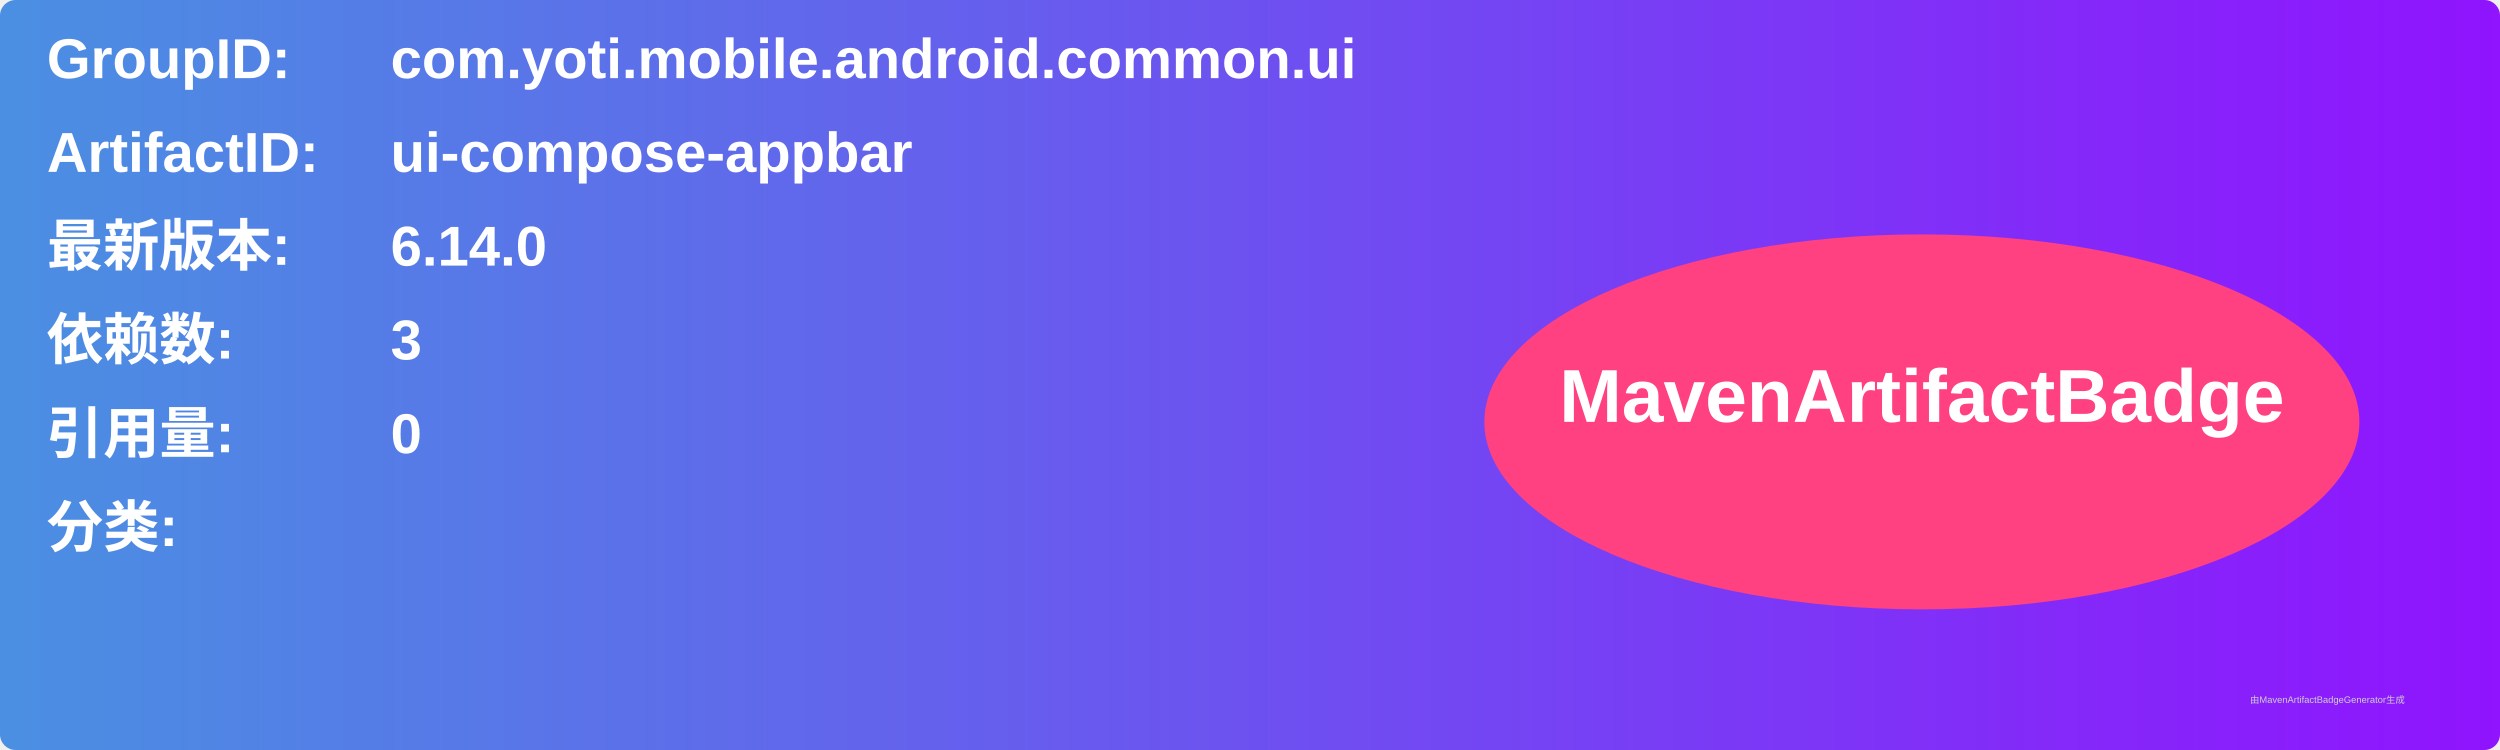
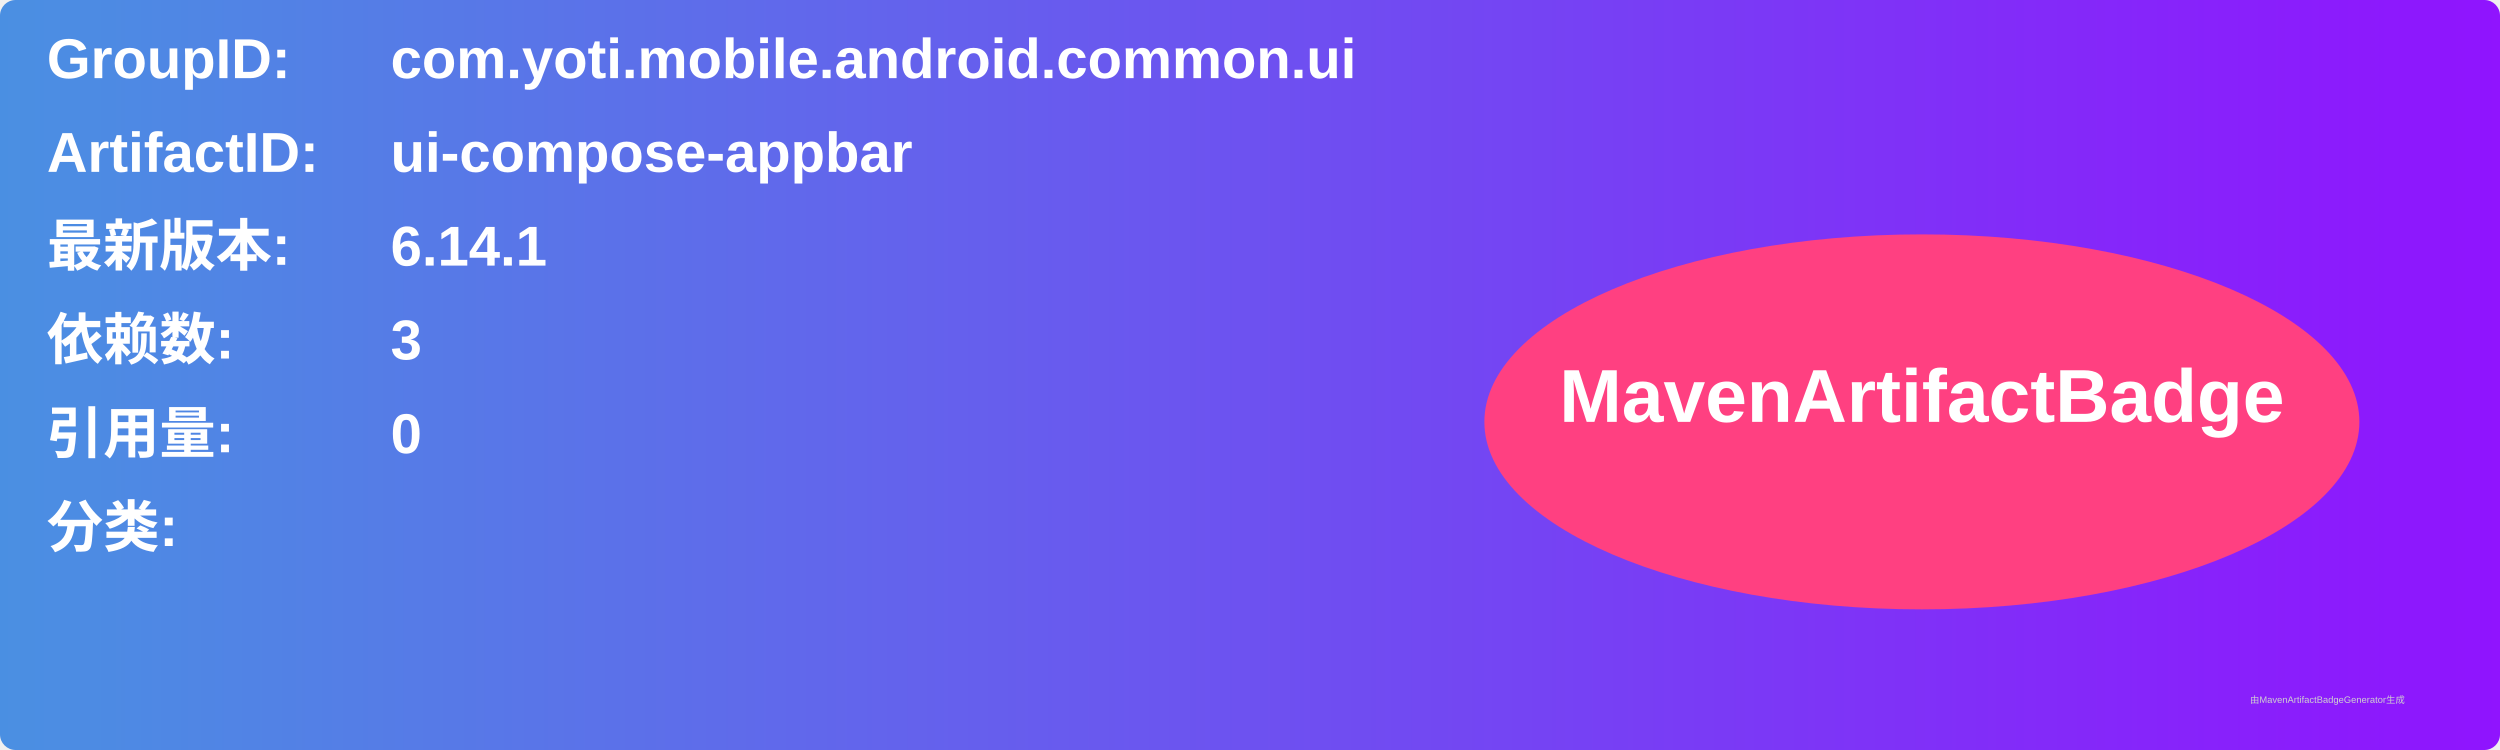
<svg xmlns="http://www.w3.org/2000/svg" width="800" height="240" viewBox="0 0 800 240">
  <linearGradient id="grad" x1="0%" y1="0%" x2="100%" y2="0%">
    <stop offset="0%" stop-color="#4a90e2" />
    <stop offset="100%" stop-color="#9013fe" />
  </linearGradient>
  <rect width="100%" height="100%" rx="5" ry="5" fill="url(#grad)" />
  <g transform="translate(15, 15)">
    <text x="0" y="10" font-family="Arial" font-size="18" fill="white" font-weight="bold" width="260">GroupID:</text>
    <text x="110" y="10" font-family="Arial" font-size="18" fill="white" font-weight="bold" width="460">com.yoti.mobile.android.common.ui</text>
    <text x="0" y="40" font-family="Arial" font-size="18" fill="white" font-weight="bold" width="260">ArtifactID:</text>
    <text x="110" y="40" font-family="Arial" font-size="18" fill="white" font-weight="bold" width="460">ui-compose-appbar</text>
    <text x="0" y="70" font-family="Arial" font-size="18" fill="white" font-weight="bold">最新版本:</text>
    <text x="110" y="70" font-family="Arial" font-size="18" fill="white" font-weight="bold">
-       <tspan font-weight="bold">6.14.0</tspan>
+       <tspan font-weight="bold">6.14.1</tspan>
    </text>
    <text x="0" y="100" font-family="Arial" font-size="18" fill="white" font-weight="bold">依赖数: </text>
    <text x="110" y="100" font-family="Arial" font-size="18" fill="white">
      <tspan font-weight="bold">3</tspan>
    </text>
    <text x="0" y="130" font-family="Arial" font-size="18" fill="white" font-weight="bold">引用量: </text>
    <text x="110" y="130" font-family="Arial" font-size="18" fill="white">
      <tspan font-weight="bold">0</tspan>
    </text>
    <text x="0" y="160" font-family="Arial" font-size="18" fill="white" font-weight="bold">分类:</text>
    <text x="10" y="190" font-family="Arial" font-size="10" fill="white">
      <tspan font-weight="bold" />
    </text>
    <ellipse cx="600" cy="120" rx="140" ry="60" fill="#ff4081" />
    <text x="600" y="120" text-anchor="middle" font-family="Arial" font-size="24" fill="white" font-weight="bold">MavenArtifactBadge</text>
  </g>
  <text x="720" y="225" font-family="Arial" font-size="3" fill="#d0d0d0">由MavenArtifactBadgeGenerator生成</text>
</svg>
